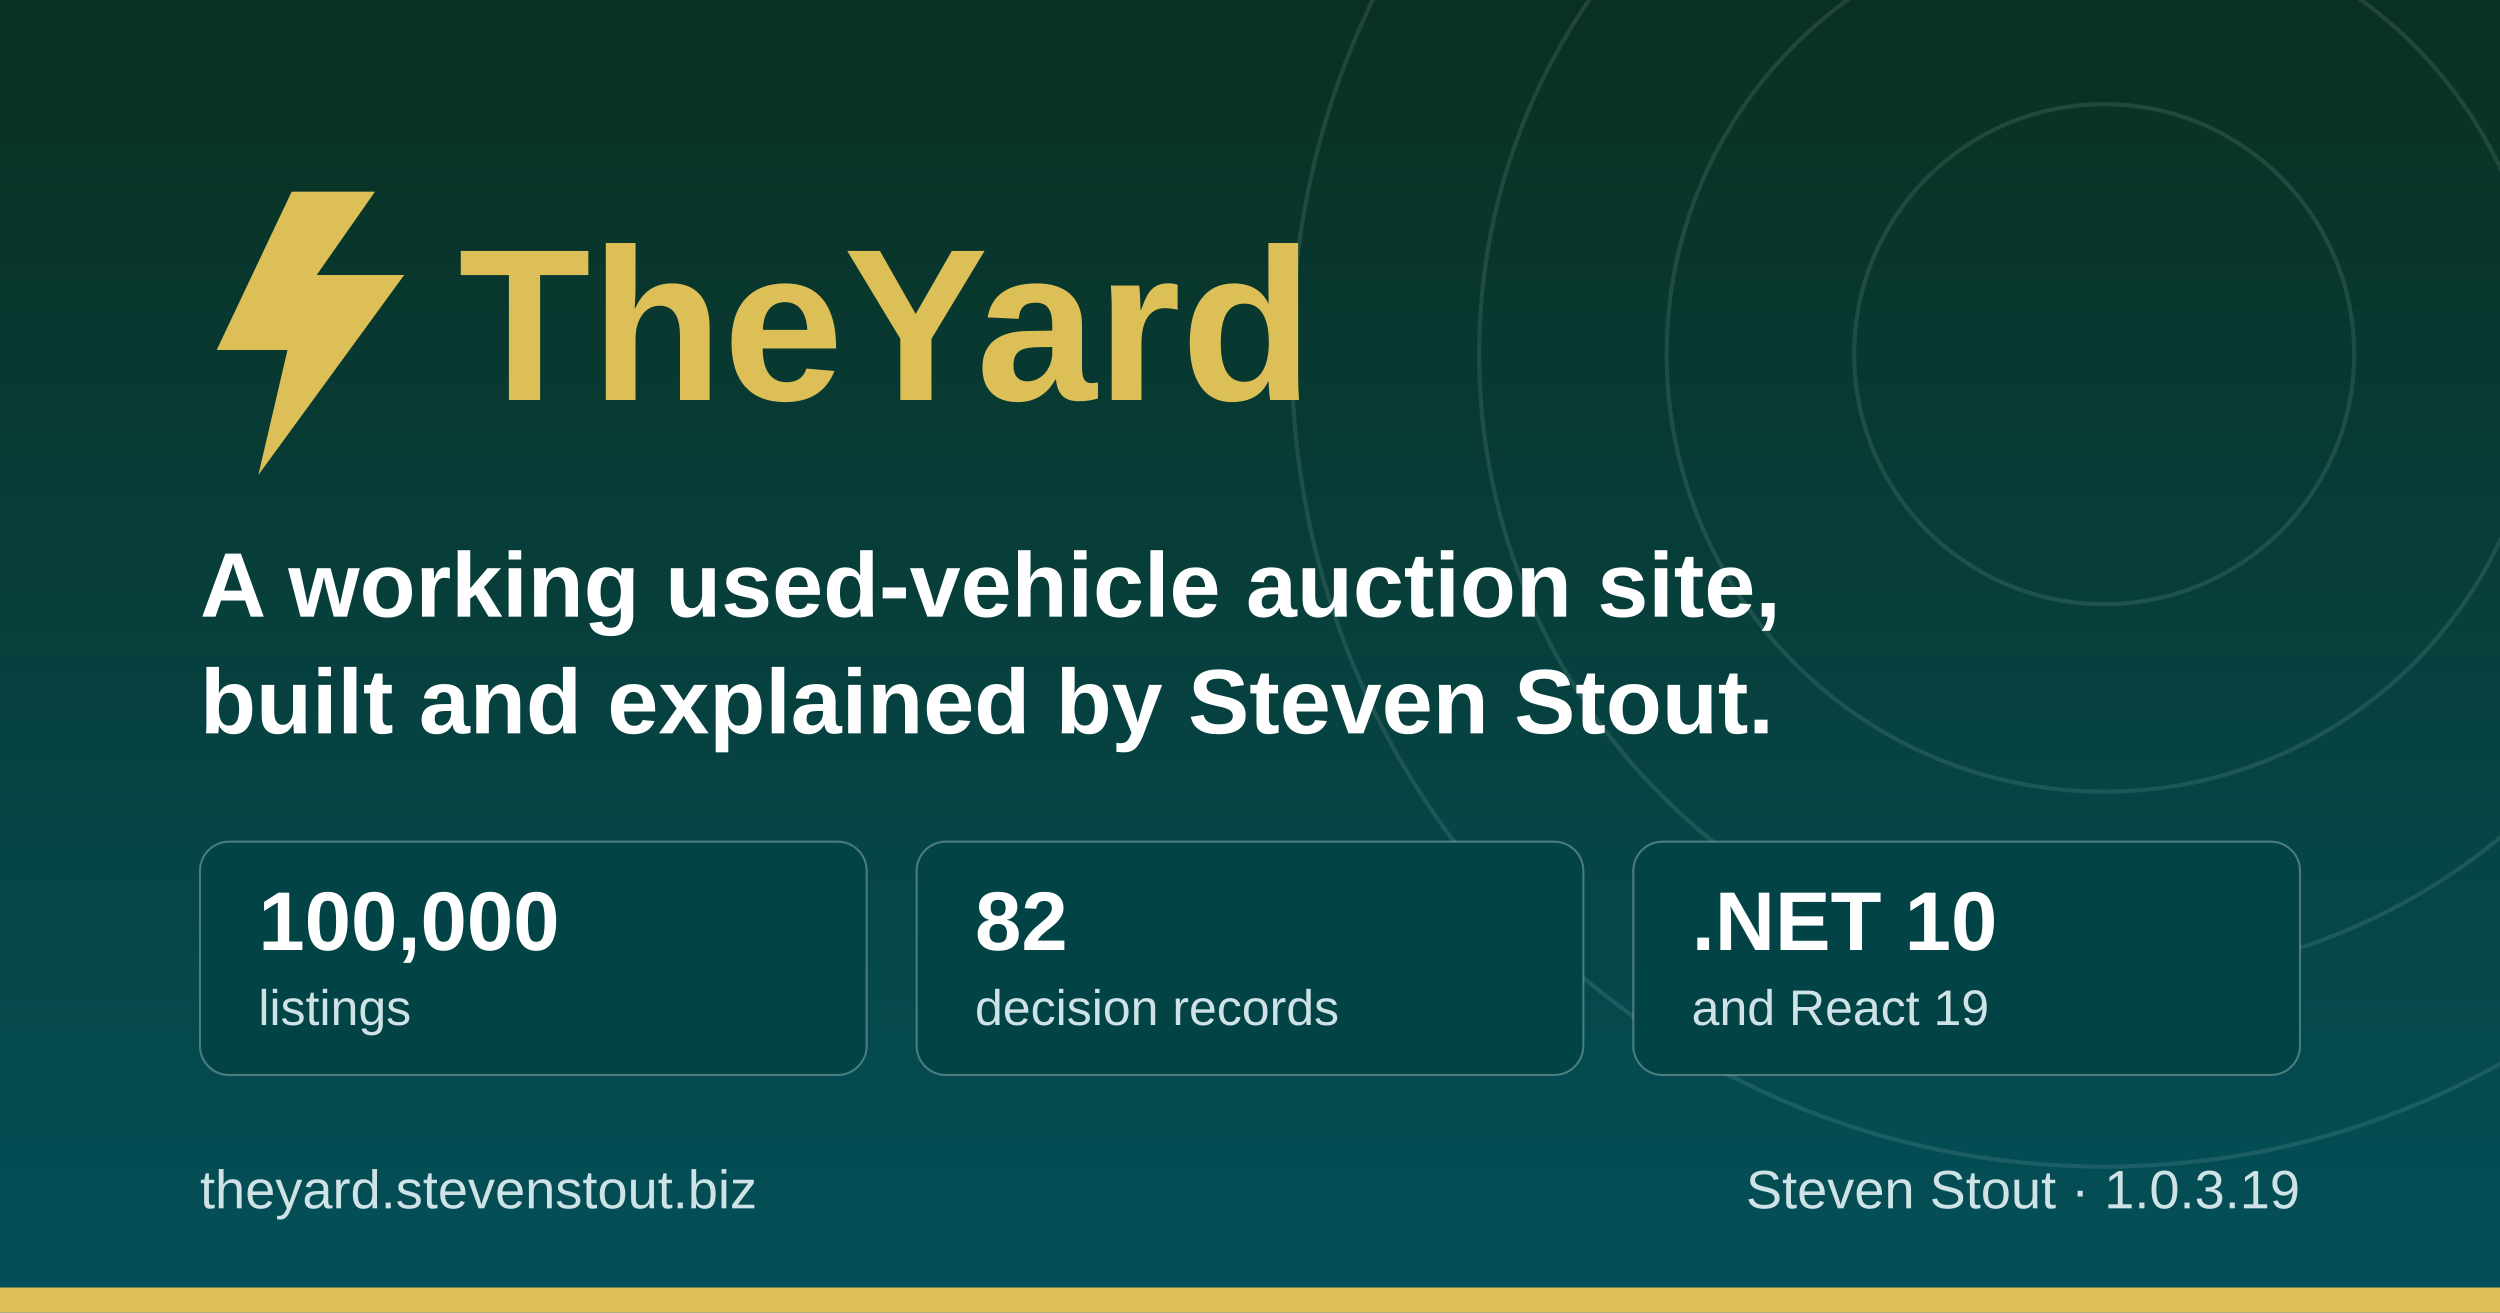
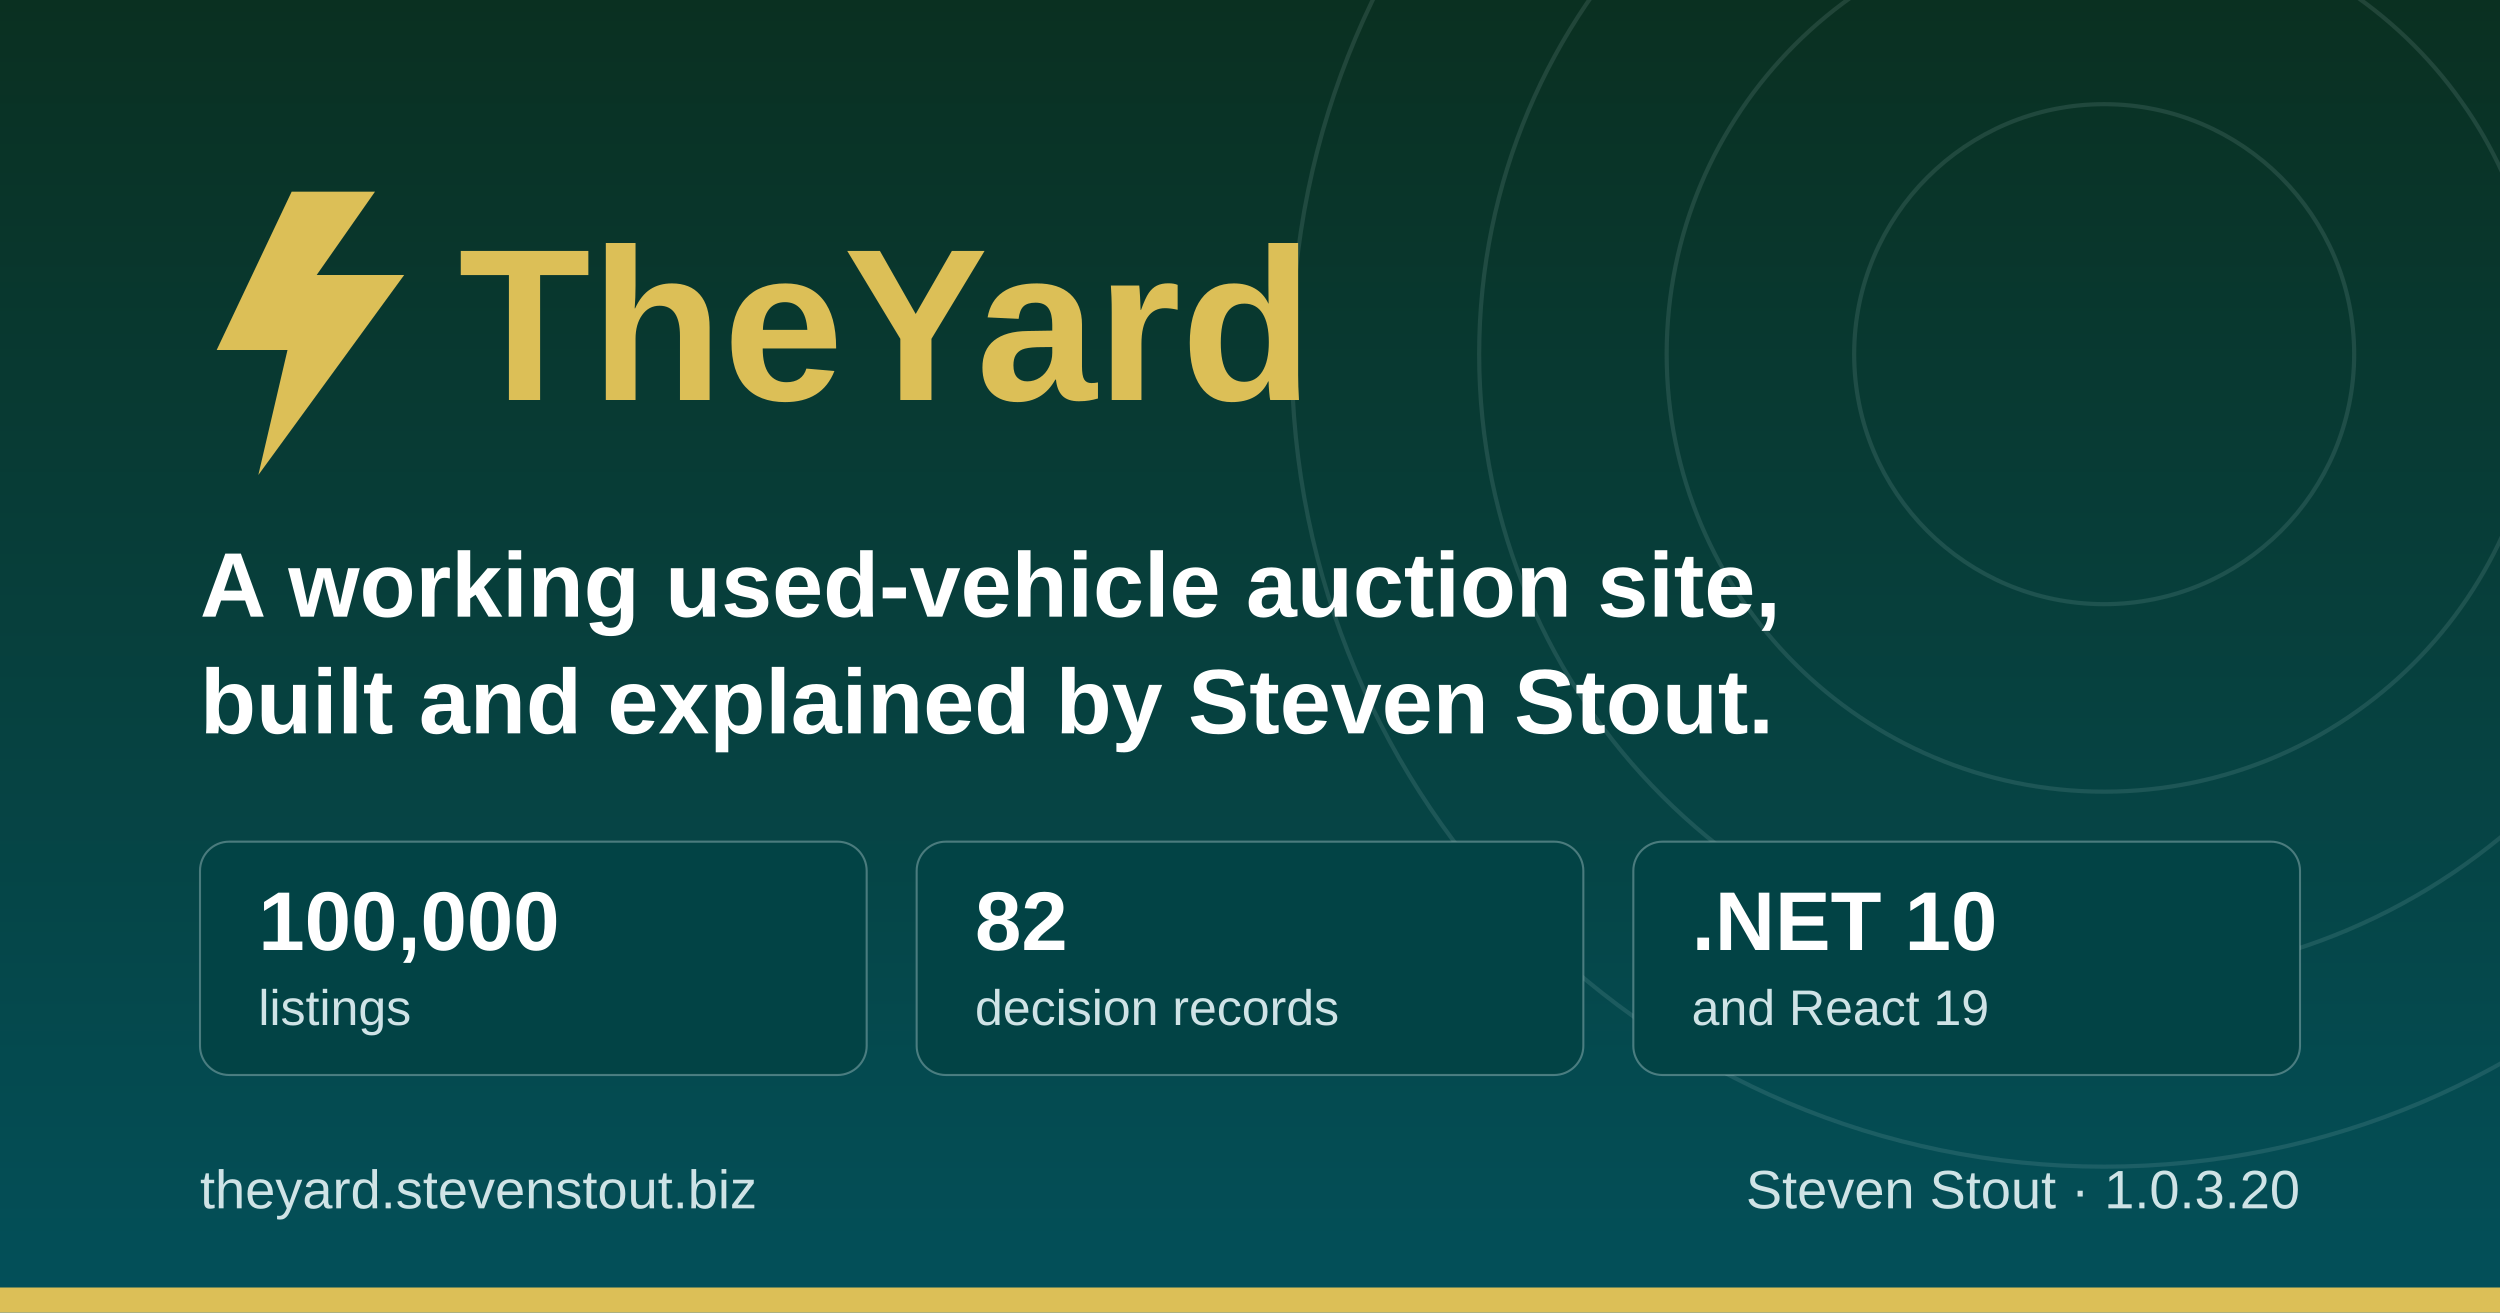
<svg xmlns="http://www.w3.org/2000/svg" width="1200" height="630" viewBox="0 0 1200 630" role="img" aria-label="TheYard, a used-vehicle auction platform, by Steven Stout">
  <defs>
    <linearGradient id="ground" x1="0" y1="0" x2="0" y2="1">
      <stop offset="0" stop-color="#0a3021" />
      <stop offset="1" stop-color="#03505a" />
    </linearGradient>
  </defs>
  <rect width="1200" height="630" fill="url(#ground)" />
  <g fill="none" stroke="#cfe3e6" stroke-opacity="0.12" stroke-width="2">
    <circle cx="1010" cy="170" r="120" />
    <circle cx="1010" cy="170" r="210" />
    <circle cx="1010" cy="170" r="300" />
    <circle cx="1010" cy="170" r="390" />
  </g>
  <rect x="0" y="618" width="1200" height="12" fill="#dcbf57" />
  <g transform="translate(96, 176)">
    <path d="M44 -84 L8 -8 h34 l-14 60 l70 -96 h-42 l28 -40 z" fill="#dcbf57" />
    <text x="124" y="16" font-family="IBM Plex Sans, Segoe UI, system-ui, Arial, sans-serif" font-size="104" font-weight="700" fill="#dcbf57">TheYard</text>
  </g>
  <text x="96" y="296" font-family="IBM Plex Sans, Segoe UI, system-ui, Arial, sans-serif" font-size="44" font-weight="600" fill="#ffffff">A working used-vehicle auction site,</text>
  <text x="96" y="352" font-family="IBM Plex Sans, Segoe UI, system-ui, Arial, sans-serif" font-size="44" font-weight="600" fill="#ffffff">built and explained by Steven Stout.</text>
  <g font-family="IBM Plex Sans, Segoe UI, system-ui, Arial, sans-serif">
    <rect x="96" y="404" width="320" height="112" rx="14" fill="#024345" stroke="#cfe3e6" stroke-opacity="0.35" />
    <text x="124" y="456" font-size="40" font-weight="700" fill="#ffffff">100,000</text>
    <text x="124" y="492" font-size="24" font-weight="500" fill="#cfe3e6">listings</text>
    <rect x="440" y="404" width="320" height="112" rx="14" fill="#024345" stroke="#cfe3e6" stroke-opacity="0.35" />
    <text x="468" y="456" font-size="40" font-weight="700" fill="#ffffff">82</text>
    <text x="468" y="492" font-size="24" font-weight="500" fill="#cfe3e6">decision records</text>
    <rect x="784" y="404" width="320" height="112" rx="14" fill="#024345" stroke="#cfe3e6" stroke-opacity="0.35" />
    <text x="812" y="456" font-size="40" font-weight="700" fill="#ffffff">.NET 10</text>
    <text x="812" y="492" font-size="24" font-weight="500" fill="#cfe3e6">and React 19</text>
  </g>
  <text x="96" y="580" font-family="IBM Plex Sans, Segoe UI, system-ui, Arial, sans-serif" font-size="26" font-weight="500" fill="#cfe3e6">theyard.stevenstout.biz</text>
-   <text x="1104" y="580" text-anchor="end" font-family="IBM Plex Sans, Segoe UI, system-ui, Arial, sans-serif" font-size="26" font-weight="500" fill="#cfe3e6">Steven Stout · 1.0.3.19</text>
+   <text x="1104" y="580" text-anchor="end" font-family="IBM Plex Sans, Segoe UI, system-ui, Arial, sans-serif" font-size="26" font-weight="500" fill="#cfe3e6">Steven Stout · 1.0.3.20</text>
</svg>
